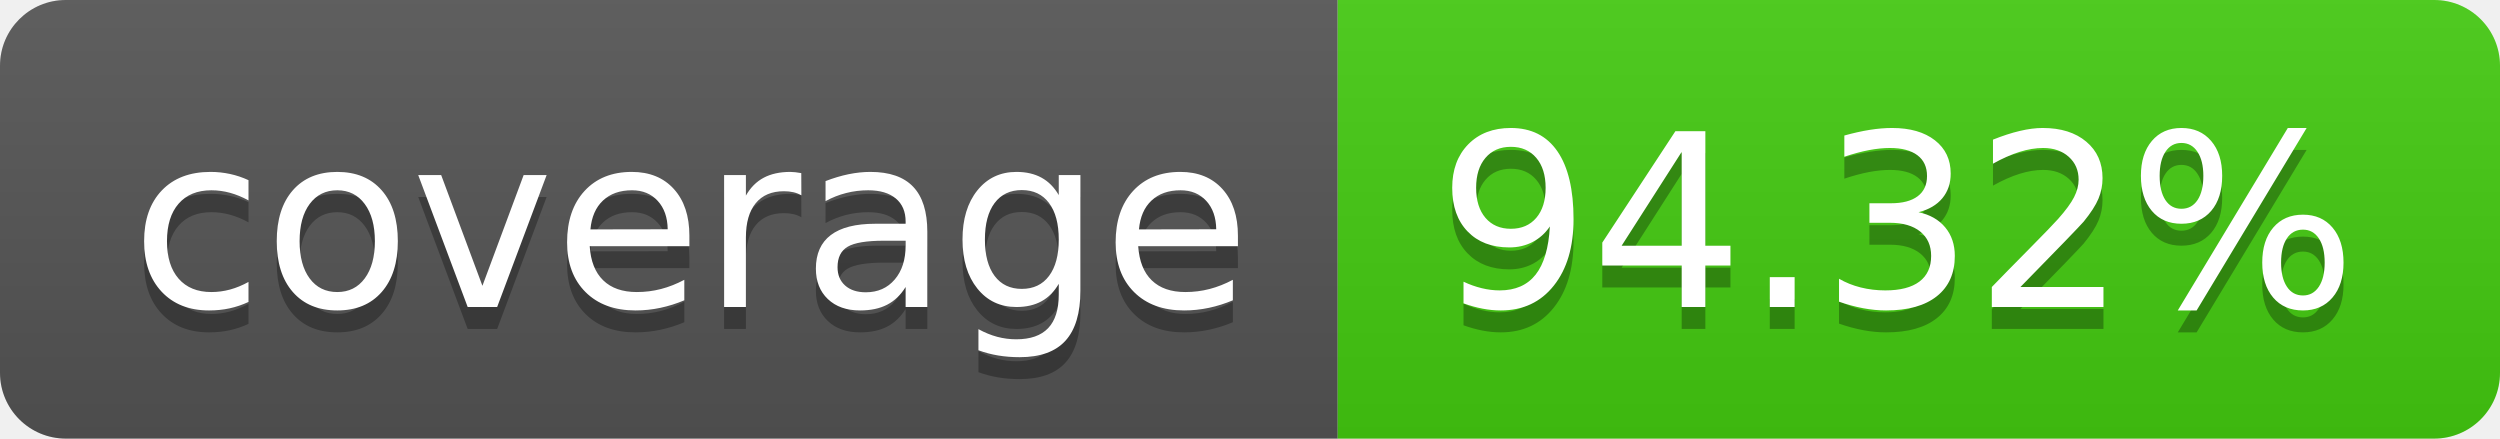
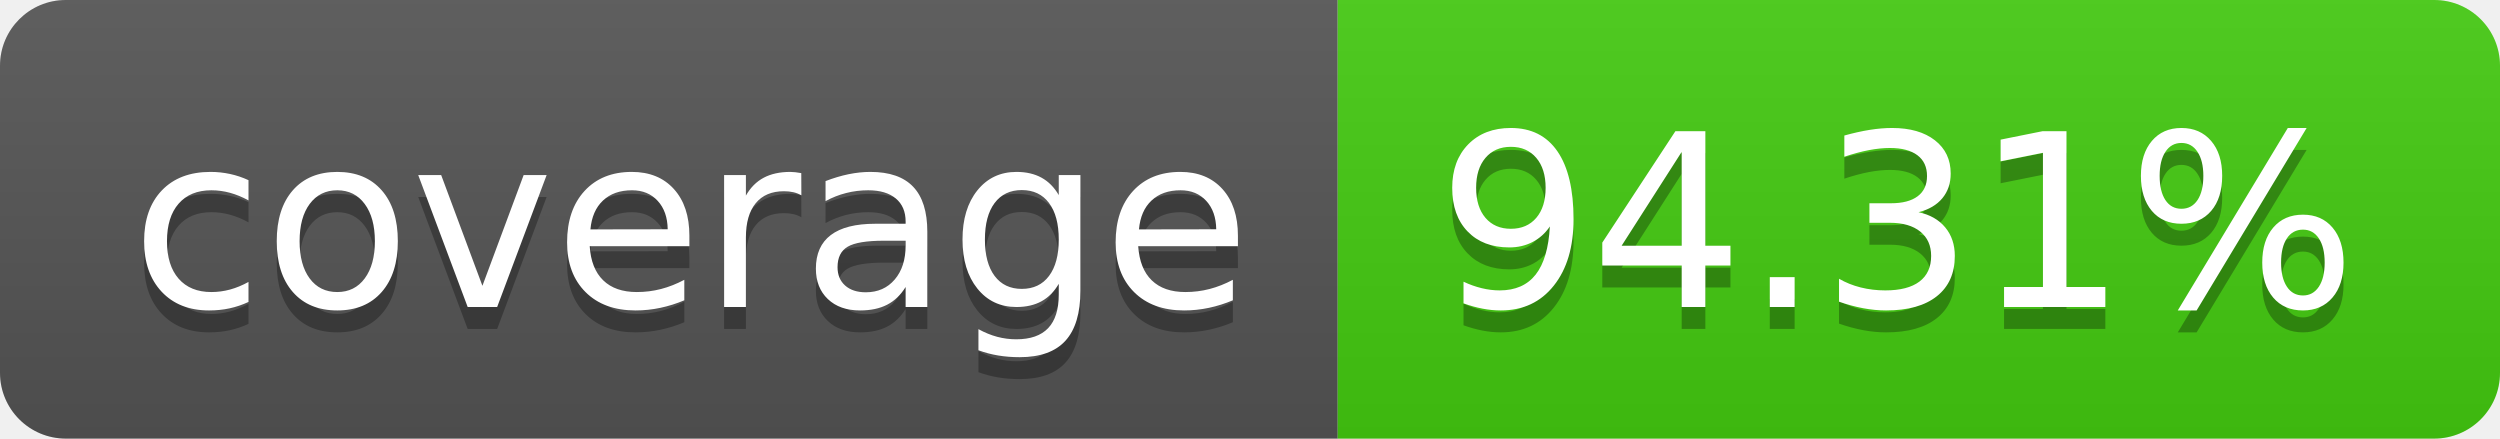
- <svg xmlns="http://www.w3.org/2000/svg" width="114" height="20" role="img" aria-label="coverage: 94.32%">
+ <svg xmlns="http://www.w3.org/2000/svg" width="114" height="20" role="img" aria-label="coverage: 94.31%">
  <linearGradient id="s" x2="0" y2="100%">
    <stop offset="0" stop-color="#bbb" stop-opacity=".1" />
    <stop offset="1" stop-opacity=".1" />
  </linearGradient>
  <clipPath id="r">
    <rect width="114" height="20" rx="3" fill="#fff" />
  </clipPath>
  <g clip-path="url(#r)">
    <rect width="61" height="20" fill="#555" />
    <rect x="61" width="53" height="20" fill="#4c1" />
    <rect width="114" height="20" fill="url(#s)" />
  </g>
  <g fill="#fff" text-anchor="middle" font-family="Verdana,Geneva,DejaVu Sans,sans-serif" text-rendering="geometricPrecision" font-size="110">
    <text aria-hidden="true" x="315" y="150" fill="#010101" fill-opacity=".3" transform="scale(.1)" textLength="510">coverage</text>
    <text x="315" y="140" transform="scale(.1)" fill="#fff" textLength="510">coverage</text>
-     <text aria-hidden="true" x="865" y="150" fill="#010101" fill-opacity=".3" transform="scale(.1)" textLength="430">94.32%</text>
-     <text x="865" y="140" transform="scale(.1)" fill="#fff" textLength="430">94.32%</text>
+     <text aria-hidden="true" x="865" y="150" fill="#010101" fill-opacity=".3" transform="scale(.1)" textLength="430">94.31%</text>
+     <text x="865" y="140" transform="scale(.1)" fill="#fff" textLength="430">94.31%</text>
  </g>
</svg>
